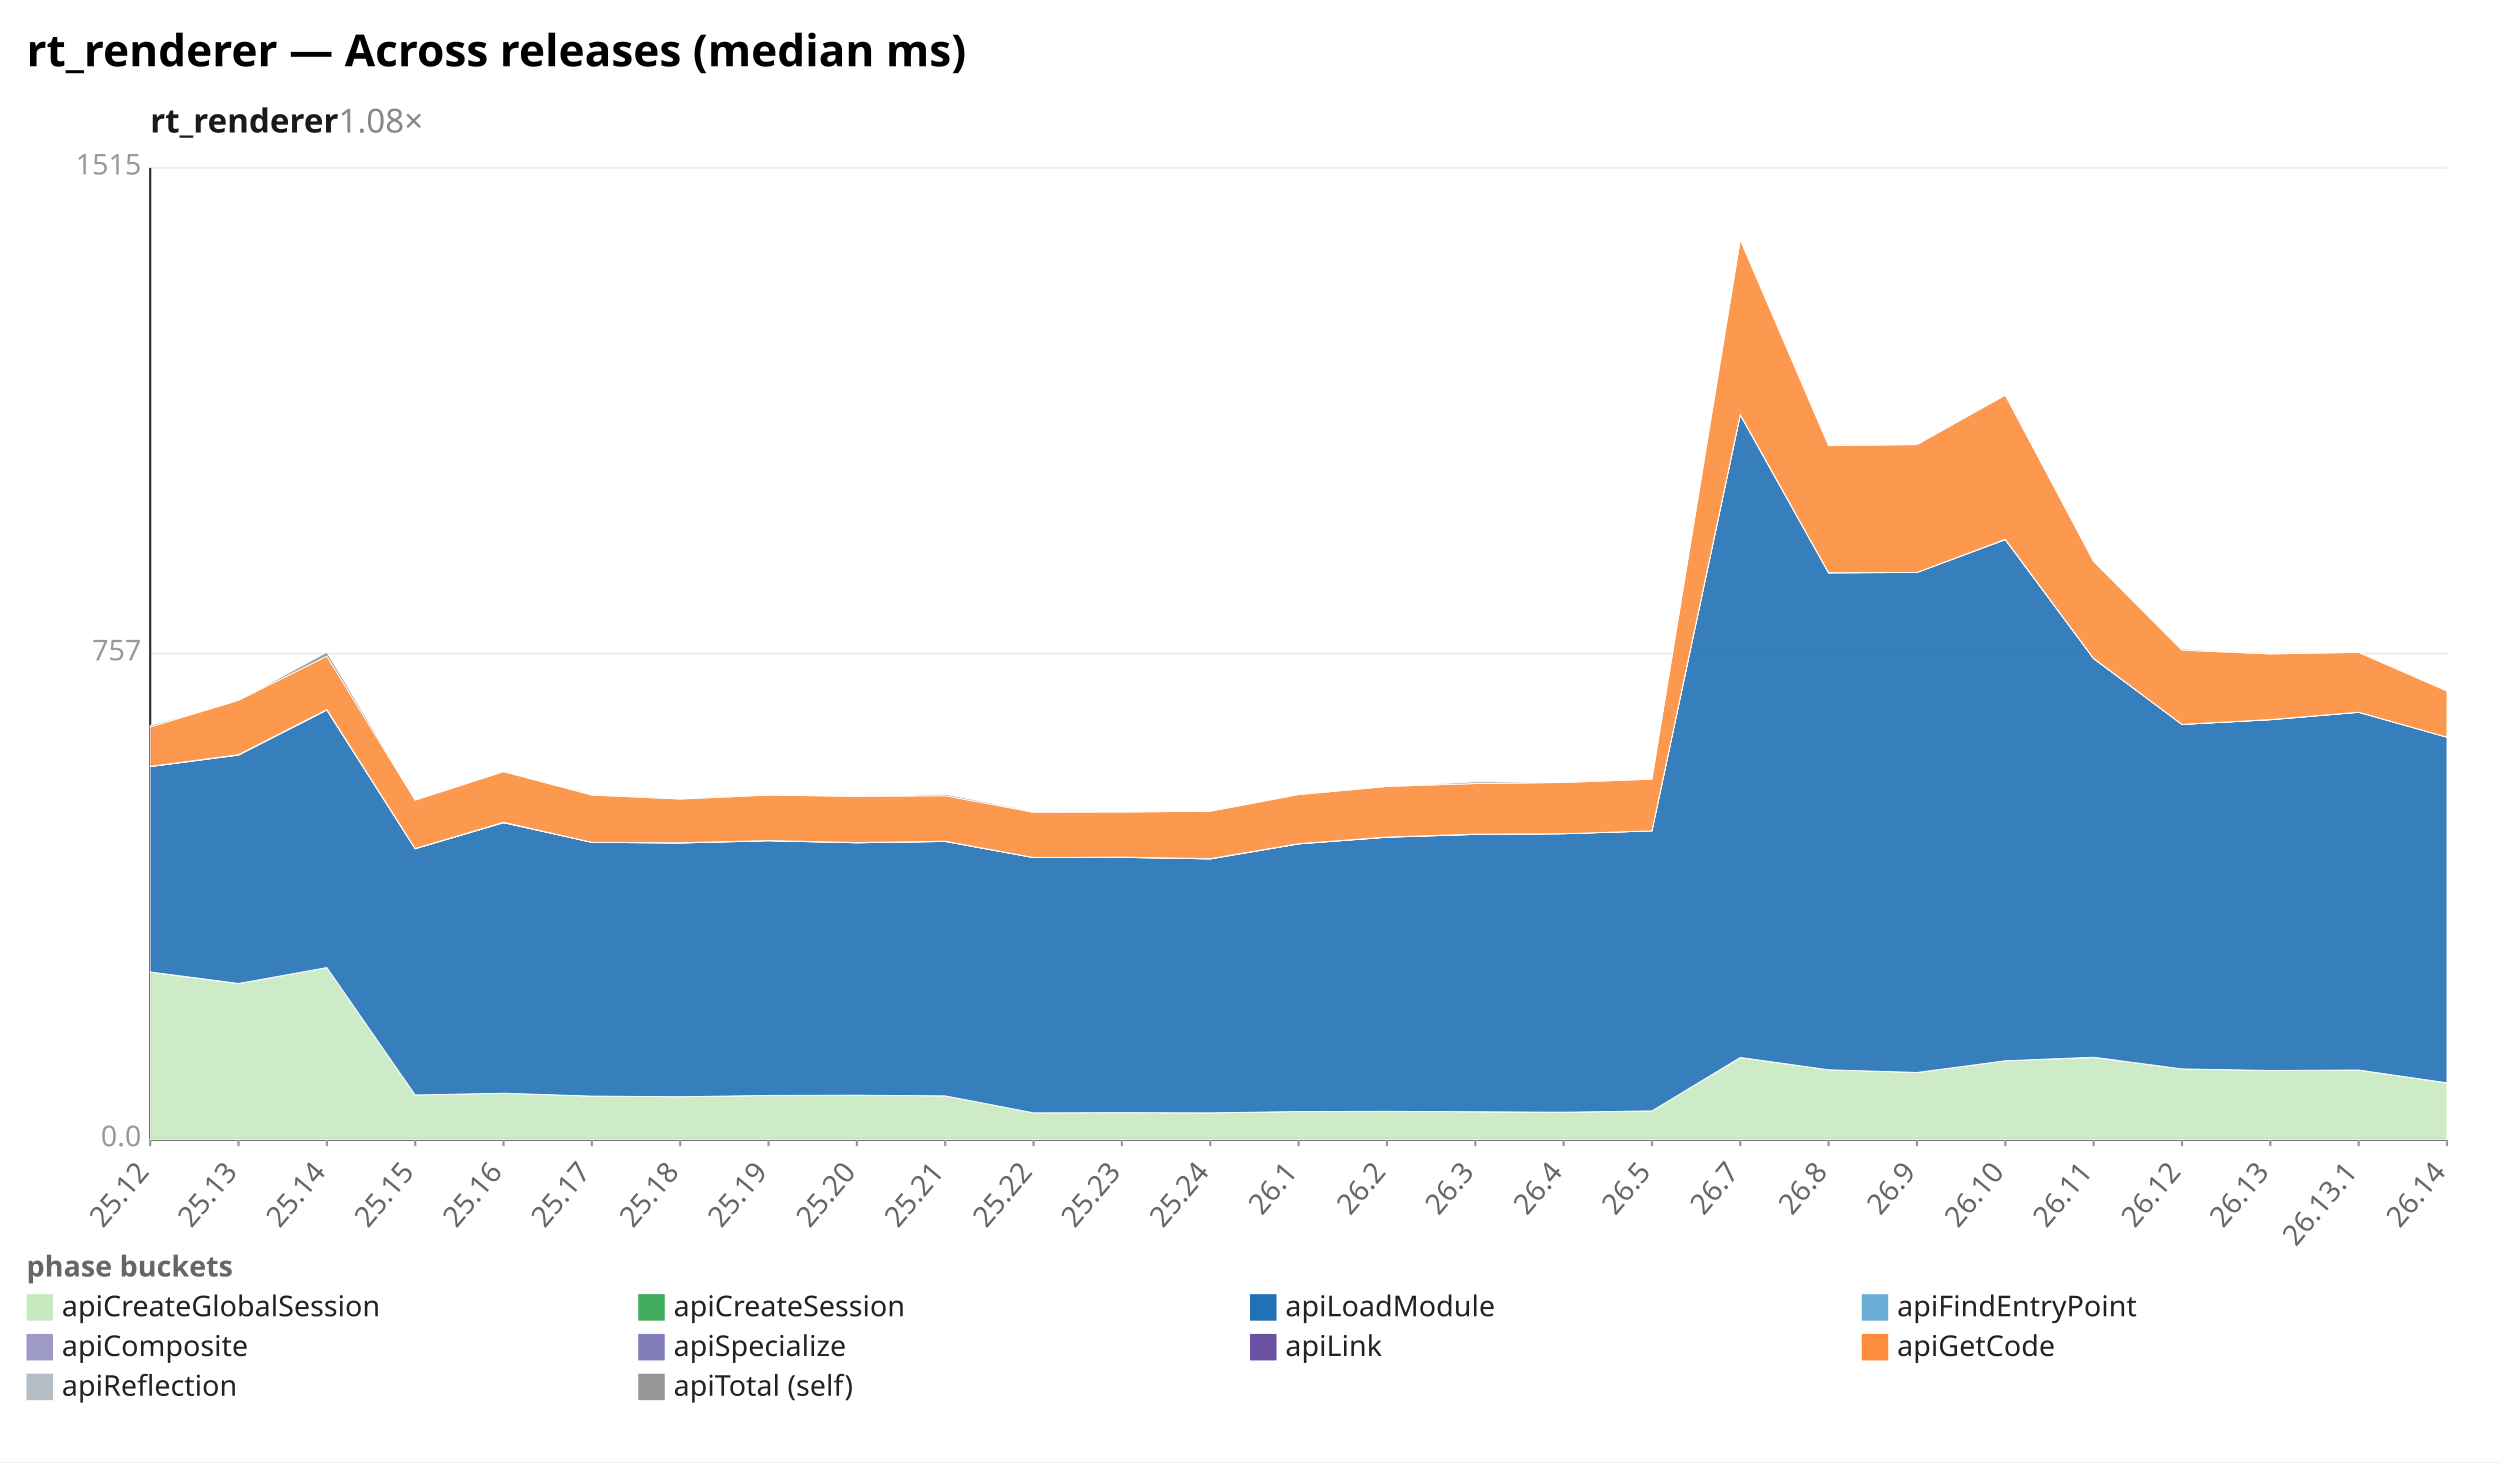
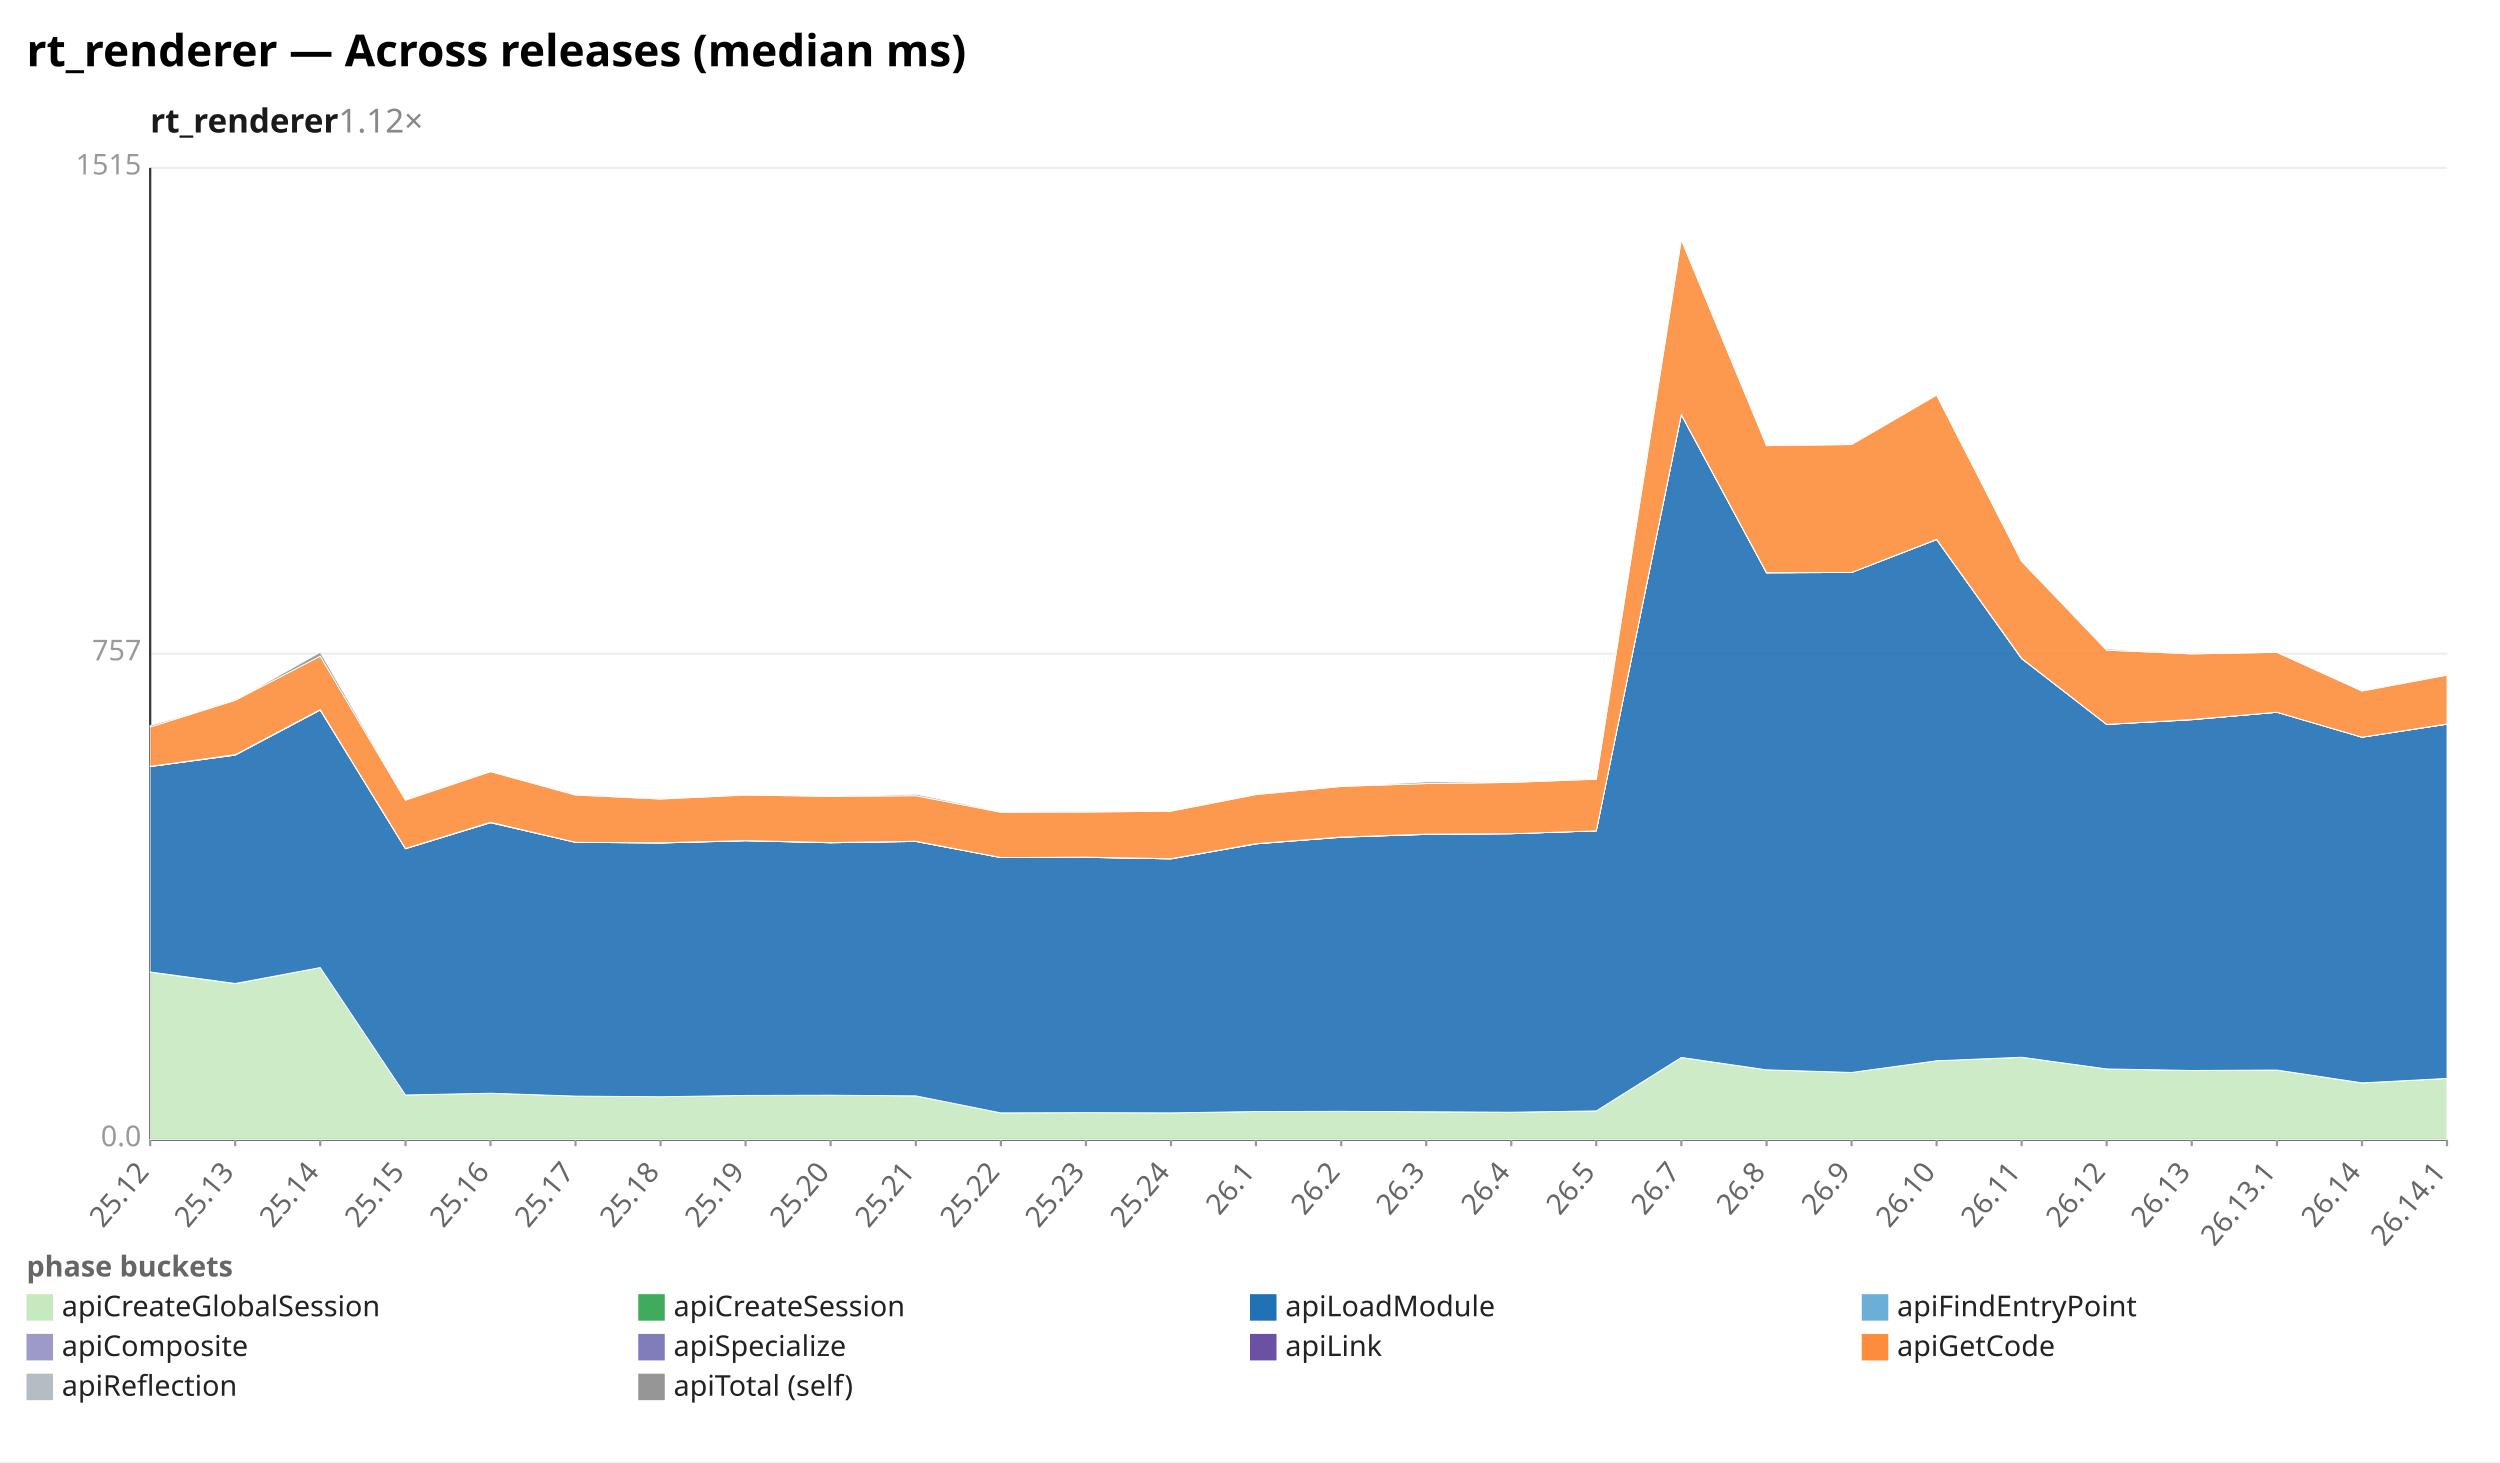
<svg xmlns="http://www.w3.org/2000/svg" width="1132" height="662" viewBox="0 0 1132 662" preserveAspectRatio="xMidYMid meet" font-family="sans-serif" font-size="13">
  <rect width="1132" height="662" fill="white" />
  <text x="12" y="30" font-size="20" font-weight="bold">rt_renderer — Across releases (median ms)</text>
-   <text x="68" y="60" font-size="15" font-weight="600" fill="#1a1a1a">rt_renderer<tspan fill="#888" font-weight="400" text-decoration="none">  1.08×</tspan>
+   <text x="68" y="60" font-size="15" font-weight="600" fill="#1a1a1a">rt_renderer<tspan fill="#888" font-weight="400" text-decoration="none">  1.12×</tspan>
  </text>
  <line x1="68.0" y1="516.0" x2="1108.0" y2="516.0" stroke="#eee" />
  <text x="64.0" y="519.0" text-anchor="end" fill="#999">0.0</text>
  <line x1="68.0" y1="296.0" x2="1108.0" y2="296.0" stroke="#eee" />
  <text x="64.0" y="299.0" text-anchor="end" fill="#999">757</text>
  <line x1="68.0" y1="76.0" x2="1108.0" y2="76.0" stroke="#eee" />
  <text x="64.0" y="79.0" text-anchor="end" fill="#999">1515</text>
  <line x1="68.0" y1="76.0" x2="68.0" y2="516.0" stroke="#333" />
  <line x1="68.0" y1="516.0" x2="1108.0" y2="516.0" stroke="#333" />
  <line x1="68.0" y1="516.0" x2="68.0" y2="519.0" stroke="#999" />
  <text x="68.0" y="531.0" text-anchor="end" fill="#666" transform="rotate(-50 68.0 531.0)">25.12</text>
-   <line x1="108.0" y1="516.0" x2="108.0" y2="519.0" stroke="#999" />
-   <text x="108.0" y="531.0" text-anchor="end" fill="#666" transform="rotate(-50 108.0 531.0)">25.13</text>
-   <line x1="148.0" y1="516.0" x2="148.0" y2="519.0" stroke="#999" />
-   <text x="148.0" y="531.0" text-anchor="end" fill="#666" transform="rotate(-50 148.0 531.0)">25.14</text>
-   <line x1="188.0" y1="516.0" x2="188.0" y2="519.0" stroke="#999" />
-   <text x="188.0" y="531.0" text-anchor="end" fill="#666" transform="rotate(-50 188.0 531.0)">25.15</text>
-   <line x1="228.0" y1="516.0" x2="228.0" y2="519.0" stroke="#999" />
-   <text x="228.0" y="531.0" text-anchor="end" fill="#666" transform="rotate(-50 228.0 531.0)">25.16</text>
-   <line x1="268.0" y1="516.0" x2="268.0" y2="519.0" stroke="#999" />
-   <text x="268.0" y="531.0" text-anchor="end" fill="#666" transform="rotate(-50 268.0 531.0)">25.17</text>
-   <line x1="308.0" y1="516.0" x2="308.0" y2="519.0" stroke="#999" />
-   <text x="308.0" y="531.0" text-anchor="end" fill="#666" transform="rotate(-50 308.0 531.0)">25.18</text>
-   <line x1="348.0" y1="516.0" x2="348.0" y2="519.0" stroke="#999" />
-   <text x="348.0" y="531.0" text-anchor="end" fill="#666" transform="rotate(-50 348.0 531.0)">25.19</text>
-   <line x1="388.0" y1="516.0" x2="388.0" y2="519.0" stroke="#999" />
-   <text x="388.0" y="531.0" text-anchor="end" fill="#666" transform="rotate(-50 388.0 531.0)">25.20</text>
-   <line x1="428.0" y1="516.0" x2="428.0" y2="519.0" stroke="#999" />
-   <text x="428.0" y="531.0" text-anchor="end" fill="#666" transform="rotate(-50 428.0 531.0)">25.21</text>
-   <line x1="468.0" y1="516.0" x2="468.0" y2="519.0" stroke="#999" />
-   <text x="468.0" y="531.0" text-anchor="end" fill="#666" transform="rotate(-50 468.0 531.0)">25.22</text>
-   <line x1="508.0" y1="516.0" x2="508.0" y2="519.0" stroke="#999" />
-   <text x="508.0" y="531.0" text-anchor="end" fill="#666" transform="rotate(-50 508.0 531.0)">25.23</text>
-   <line x1="548.0" y1="516.0" x2="548.0" y2="519.0" stroke="#999" />
-   <text x="548.0" y="531.0" text-anchor="end" fill="#666" transform="rotate(-50 548.0 531.0)">25.24</text>
-   <line x1="588.0" y1="516.0" x2="588.0" y2="519.0" stroke="#999" />
-   <text x="588.0" y="531.0" text-anchor="end" fill="#666" transform="rotate(-50 588.0 531.0)">26.1</text>
-   <line x1="628.0" y1="516.0" x2="628.0" y2="519.0" stroke="#999" />
-   <text x="628.0" y="531.0" text-anchor="end" fill="#666" transform="rotate(-50 628.0 531.0)">26.2</text>
-   <line x1="668.0" y1="516.0" x2="668.0" y2="519.0" stroke="#999" />
-   <text x="668.0" y="531.0" text-anchor="end" fill="#666" transform="rotate(-50 668.0 531.0)">26.3</text>
-   <line x1="708.0" y1="516.0" x2="708.0" y2="519.0" stroke="#999" />
-   <text x="708.0" y="531.0" text-anchor="end" fill="#666" transform="rotate(-50 708.0 531.0)">26.4</text>
-   <line x1="748.0" y1="516.0" x2="748.0" y2="519.0" stroke="#999" />
-   <text x="748.0" y="531.0" text-anchor="end" fill="#666" transform="rotate(-50 748.0 531.0)">26.5</text>
-   <line x1="788.0" y1="516.0" x2="788.0" y2="519.0" stroke="#999" />
-   <text x="788.0" y="531.0" text-anchor="end" fill="#666" transform="rotate(-50 788.0 531.0)">26.7</text>
-   <line x1="828.0" y1="516.0" x2="828.0" y2="519.0" stroke="#999" />
-   <text x="828.0" y="531.0" text-anchor="end" fill="#666" transform="rotate(-50 828.0 531.0)">26.8</text>
-   <line x1="868.0" y1="516.0" x2="868.0" y2="519.0" stroke="#999" />
-   <text x="868.0" y="531.0" text-anchor="end" fill="#666" transform="rotate(-50 868.0 531.0)">26.9</text>
-   <line x1="908.0" y1="516.0" x2="908.0" y2="519.0" stroke="#999" />
-   <text x="908.0" y="531.0" text-anchor="end" fill="#666" transform="rotate(-50 908.0 531.0)">26.10</text>
-   <line x1="948.0" y1="516.0" x2="948.0" y2="519.0" stroke="#999" />
-   <text x="948.0" y="531.0" text-anchor="end" fill="#666" transform="rotate(-50 948.0 531.0)">26.11</text>
-   <line x1="988.0" y1="516.0" x2="988.0" y2="519.0" stroke="#999" />
-   <text x="988.0" y="531.0" text-anchor="end" fill="#666" transform="rotate(-50 988.0 531.0)">26.12</text>
-   <line x1="1028.0" y1="516.0" x2="1028.0" y2="519.0" stroke="#999" />
-   <text x="1028.0" y="531.0" text-anchor="end" fill="#666" transform="rotate(-50 1028.0 531.0)">26.13</text>
-   <line x1="1068.0" y1="516.0" x2="1068.0" y2="519.0" stroke="#999" />
-   <text x="1068.0" y="531.0" text-anchor="end" fill="#666" transform="rotate(-50 1068.0 531.0)">26.13.1</text>
+   <line x1="106.5" y1="516.0" x2="106.5" y2="519.0" stroke="#999" />
+   <text x="106.5" y="531.0" text-anchor="end" fill="#666" transform="rotate(-50 106.5 531.0)">25.13</text>
+   <line x1="145.0" y1="516.0" x2="145.0" y2="519.0" stroke="#999" />
+   <text x="145.0" y="531.0" text-anchor="end" fill="#666" transform="rotate(-50 145.0 531.0)">25.14</text>
+   <line x1="183.6" y1="516.0" x2="183.6" y2="519.0" stroke="#999" />
+   <text x="183.6" y="531.0" text-anchor="end" fill="#666" transform="rotate(-50 183.6 531.0)">25.15</text>
+   <line x1="222.1" y1="516.0" x2="222.1" y2="519.0" stroke="#999" />
+   <text x="222.1" y="531.0" text-anchor="end" fill="#666" transform="rotate(-50 222.1 531.0)">25.16</text>
+   <line x1="260.6" y1="516.0" x2="260.6" y2="519.0" stroke="#999" />
+   <text x="260.6" y="531.0" text-anchor="end" fill="#666" transform="rotate(-50 260.6 531.0)">25.17</text>
+   <line x1="299.1" y1="516.0" x2="299.1" y2="519.0" stroke="#999" />
+   <text x="299.1" y="531.0" text-anchor="end" fill="#666" transform="rotate(-50 299.1 531.0)">25.18</text>
+   <line x1="337.6" y1="516.0" x2="337.6" y2="519.0" stroke="#999" />
+   <text x="337.6" y="531.0" text-anchor="end" fill="#666" transform="rotate(-50 337.6 531.0)">25.19</text>
+   <line x1="376.1" y1="516.0" x2="376.1" y2="519.0" stroke="#999" />
+   <text x="376.1" y="531.0" text-anchor="end" fill="#666" transform="rotate(-50 376.1 531.0)">25.20</text>
+   <line x1="414.7" y1="516.0" x2="414.7" y2="519.0" stroke="#999" />
+   <text x="414.7" y="531.0" text-anchor="end" fill="#666" transform="rotate(-50 414.7 531.0)">25.21</text>
+   <line x1="453.2" y1="516.0" x2="453.2" y2="519.0" stroke="#999" />
+   <text x="453.2" y="531.0" text-anchor="end" fill="#666" transform="rotate(-50 453.2 531.0)">25.22</text>
+   <line x1="491.7" y1="516.0" x2="491.7" y2="519.0" stroke="#999" />
+   <text x="491.7" y="531.0" text-anchor="end" fill="#666" transform="rotate(-50 491.7 531.0)">25.23</text>
+   <line x1="530.2" y1="516.0" x2="530.2" y2="519.0" stroke="#999" />
+   <text x="530.2" y="531.0" text-anchor="end" fill="#666" transform="rotate(-50 530.2 531.0)">25.24</text>
+   <line x1="568.7" y1="516.0" x2="568.7" y2="519.0" stroke="#999" />
+   <text x="568.7" y="531.0" text-anchor="end" fill="#666" transform="rotate(-50 568.7 531.0)">26.1</text>
+   <line x1="607.3" y1="516.0" x2="607.3" y2="519.0" stroke="#999" />
+   <text x="607.3" y="531.0" text-anchor="end" fill="#666" transform="rotate(-50 607.3 531.0)">26.2</text>
+   <line x1="645.8" y1="516.0" x2="645.8" y2="519.0" stroke="#999" />
+   <text x="645.8" y="531.0" text-anchor="end" fill="#666" transform="rotate(-50 645.8 531.0)">26.3</text>
+   <line x1="684.3" y1="516.0" x2="684.3" y2="519.0" stroke="#999" />
+   <text x="684.3" y="531.0" text-anchor="end" fill="#666" transform="rotate(-50 684.3 531.0)">26.4</text>
+   <line x1="722.8" y1="516.0" x2="722.8" y2="519.0" stroke="#999" />
+   <text x="722.8" y="531.0" text-anchor="end" fill="#666" transform="rotate(-50 722.8 531.0)">26.5</text>
+   <line x1="761.3" y1="516.0" x2="761.3" y2="519.0" stroke="#999" />
+   <text x="761.3" y="531.0" text-anchor="end" fill="#666" transform="rotate(-50 761.3 531.0)">26.7</text>
+   <line x1="799.9" y1="516.0" x2="799.9" y2="519.0" stroke="#999" />
+   <text x="799.9" y="531.0" text-anchor="end" fill="#666" transform="rotate(-50 799.9 531.0)">26.8</text>
+   <line x1="838.4" y1="516.0" x2="838.4" y2="519.0" stroke="#999" />
+   <text x="838.4" y="531.0" text-anchor="end" fill="#666" transform="rotate(-50 838.4 531.0)">26.9</text>
+   <line x1="876.9" y1="516.0" x2="876.9" y2="519.0" stroke="#999" />
+   <text x="876.9" y="531.0" text-anchor="end" fill="#666" transform="rotate(-50 876.9 531.0)">26.10</text>
+   <line x1="915.4" y1="516.0" x2="915.4" y2="519.0" stroke="#999" />
+   <text x="915.4" y="531.0" text-anchor="end" fill="#666" transform="rotate(-50 915.4 531.0)">26.11</text>
+   <line x1="953.9" y1="516.0" x2="953.9" y2="519.0" stroke="#999" />
+   <text x="953.9" y="531.0" text-anchor="end" fill="#666" transform="rotate(-50 953.9 531.0)">26.12</text>
+   <line x1="992.4" y1="516.0" x2="992.4" y2="519.0" stroke="#999" />
+   <text x="992.4" y="531.0" text-anchor="end" fill="#666" transform="rotate(-50 992.4 531.0)">26.13</text>
+   <line x1="1031.0" y1="516.0" x2="1031.0" y2="519.0" stroke="#999" />
+   <text x="1031.0" y="531.0" text-anchor="end" fill="#666" transform="rotate(-50 1031.0 531.0)">26.13.1</text>
+   <line x1="1069.5" y1="516.0" x2="1069.5" y2="519.0" stroke="#999" />
+   <text x="1069.5" y="531.0" text-anchor="end" fill="#666" transform="rotate(-50 1069.5 531.0)">26.14</text>
  <line x1="1108.0" y1="516.0" x2="1108.0" y2="519.0" stroke="#999" />
-   <text x="1108.0" y="531.0" text-anchor="end" fill="#666" transform="rotate(-50 1108.0 531.0)">26.14</text>
-   <polygon points="68.0,440.2 108.0,445.4 148.0,438.1 188.0,495.8 228.0,495.0 268.0,496.3 308.0,496.6 348.0,496.0 388.0,495.9 428.0,496.2 468.0,503.9 508.0,503.8 548.0,503.9 588.0,503.3 628.0,503.2 668.0,503.4 708.0,503.6 748.0,503.0 788.0,478.9 828.0,484.4 868.0,485.6 908.0,480.3 948.0,478.8 988.0,484.0 1028.0,484.7 1068.0,484.5 1108.0,490.4 1108.0,516.0 1068.0,516.0 1028.0,516.0 988.0,516.0 948.0,516.0 908.0,516.0 868.0,516.0 828.0,516.0 788.0,516.0 748.0,516.0 708.0,516.0 668.0,516.0 628.0,516.0 588.0,516.0 548.0,516.0 508.0,516.0 468.0,516.0 428.0,516.0 388.0,516.0 348.0,516.0 308.0,516.0 268.0,516.0 228.0,516.0 188.0,516.0 148.0,516.0 108.0,516.0 68.0,516.0" fill="#c7e9c0" fill-opacity="0.9" stroke="#fff" stroke-width="0.4" />
-   <polygon points="68.0,440.1 108.0,445.3 148.0,438.1 188.0,495.8 228.0,495.0 268.0,496.3 308.0,496.6 348.0,496.0 388.0,495.9 428.0,496.2 468.0,503.9 508.0,503.8 548.0,503.9 588.0,503.3 628.0,503.2 668.0,503.4 708.0,503.6 748.0,503.0 788.0,478.8 828.0,484.4 868.0,485.6 908.0,480.3 948.0,478.7 988.0,484.0 1028.0,484.7 1068.0,484.5 1108.0,490.3 1108.0,490.4 1068.0,484.5 1028.0,484.7 988.0,484.0 948.0,478.8 908.0,480.3 868.0,485.6 828.0,484.4 788.0,478.9 748.0,503.0 708.0,503.6 668.0,503.4 628.0,503.2 588.0,503.3 548.0,503.9 508.0,503.8 468.0,503.9 428.0,496.2 388.0,495.9 348.0,496.0 308.0,496.6 268.0,496.3 228.0,495.0 188.0,495.8 148.0,438.1 108.0,445.4 68.0,440.2" fill="#41ab5d" fill-opacity="0.9" stroke="#fff" stroke-width="0.4" />
-   <polygon points="68.0,347.1 108.0,341.9 148.0,321.5 188.0,384.3 228.0,372.5 268.0,381.4 308.0,381.7 348.0,380.7 388.0,381.6 428.0,381.0 468.0,388.3 508.0,388.2 548.0,388.9 588.0,382.1 628.0,379.1 668.0,377.8 708.0,377.5 748.0,376.2 788.0,187.8 828.0,259.4 868.0,259.2 908.0,244.3 948.0,298.2 988.0,328.0 1028.0,325.9 1068.0,322.5 1108.0,333.8 1108.0,490.3 1068.0,484.5 1028.0,484.7 988.0,484.0 948.0,478.7 908.0,480.3 868.0,485.6 828.0,484.4 788.0,478.8 748.0,503.0 708.0,503.6 668.0,503.4 628.0,503.2 588.0,503.3 548.0,503.9 508.0,503.8 468.0,503.9 428.0,496.2 388.0,495.9 348.0,496.0 308.0,496.6 268.0,496.3 228.0,495.0 188.0,495.8 148.0,438.1 108.0,445.3 68.0,440.1" fill="#2171b5" fill-opacity="0.9" stroke="#fff" stroke-width="0.4" />
-   <polygon points="68.0,347.1 108.0,341.9 148.0,321.5 188.0,384.3 228.0,372.5 268.0,381.4 308.0,381.7 348.0,380.7 388.0,381.6 428.0,381.0 468.0,388.3 508.0,388.2 548.0,388.9 588.0,382.1 628.0,379.1 668.0,377.8 708.0,377.5 748.0,376.2 788.0,187.8 828.0,259.4 868.0,259.2 908.0,244.3 948.0,298.2 988.0,328.0 1028.0,325.9 1068.0,322.5 1108.0,333.8 1108.0,333.8 1068.0,322.5 1028.0,325.9 988.0,328.0 948.0,298.2 908.0,244.3 868.0,259.2 828.0,259.4 788.0,187.8 748.0,376.2 708.0,377.5 668.0,377.8 628.0,379.1 588.0,382.1 548.0,388.9 508.0,388.2 468.0,388.3 428.0,381.0 388.0,381.6 348.0,380.7 308.0,381.7 268.0,381.4 228.0,372.5 188.0,384.3 148.0,321.5 108.0,341.9 68.0,347.1" fill="#6baed6" fill-opacity="0.9" stroke="#fff" stroke-width="0.4" />
-   <polygon points="68.0,347.0 108.0,341.8 148.0,321.4 188.0,384.2 228.0,372.5 268.0,381.4 308.0,381.7 348.0,380.6 388.0,381.6 428.0,381.0 468.0,388.3 508.0,388.2 548.0,388.9 588.0,382.1 628.0,379.0 668.0,377.8 708.0,377.5 748.0,376.2 788.0,187.8 828.0,259.3 868.0,259.2 908.0,244.3 948.0,298.2 988.0,328.0 1028.0,325.8 1068.0,322.5 1108.0,333.8 1108.0,333.8 1068.0,322.5 1028.0,325.9 988.0,328.0 948.0,298.2 908.0,244.3 868.0,259.2 828.0,259.4 788.0,187.8 748.0,376.2 708.0,377.5 668.0,377.8 628.0,379.1 588.0,382.1 548.0,388.9 508.0,388.2 468.0,388.3 428.0,381.0 388.0,381.6 348.0,380.7 308.0,381.7 268.0,381.4 228.0,372.5 188.0,384.3 148.0,321.5 108.0,341.9 68.0,347.1" fill="#9e9ac8" fill-opacity="0.9" stroke="#fff" stroke-width="0.4" />
-   <polygon points="68.0,347.0 108.0,341.7 148.0,321.3 188.0,384.2 228.0,372.3 268.0,381.4 308.0,381.6 348.0,380.6 388.0,381.5 428.0,380.9 468.0,388.3 508.0,388.1 548.0,388.8 588.0,382.0 628.0,379.0 668.0,377.7 708.0,377.5 748.0,376.2 788.0,187.7 828.0,259.3 868.0,259.2 908.0,244.2 948.0,298.1 988.0,328.0 1028.0,325.8 1068.0,322.5 1108.0,333.8 1108.0,333.8 1068.0,322.5 1028.0,325.8 988.0,328.0 948.0,298.2 908.0,244.3 868.0,259.2 828.0,259.3 788.0,187.8 748.0,376.2 708.0,377.5 668.0,377.8 628.0,379.0 588.0,382.1 548.0,388.9 508.0,388.2 468.0,388.3 428.0,381.0 388.0,381.6 348.0,380.6 308.0,381.7 268.0,381.4 228.0,372.5 188.0,384.2 148.0,321.4 108.0,341.8 68.0,347.0" fill="#6a51a3" fill-opacity="0.9" stroke="#fff" stroke-width="0.4" />
-   <polygon points="68.0,329.2 108.0,317.1 148.0,297.1 188.0,362.3 228.0,349.4 268.0,360.0 308.0,361.8 348.0,360.0 388.0,360.6 428.0,360.3 468.0,367.8 508.0,367.7 548.0,367.3 588.0,359.8 628.0,356.1 668.0,354.8 708.0,354.3 748.0,352.8 788.0,108.6 828.0,201.8 868.0,201.3 908.0,178.9 948.0,254.2 988.0,294.4 1028.0,296.1 1068.0,295.4 1108.0,312.9 1108.0,333.8 1068.0,322.5 1028.0,325.8 988.0,328.0 948.0,298.1 908.0,244.2 868.0,259.2 828.0,259.3 788.0,187.7 748.0,376.2 708.0,377.5 668.0,377.7 628.0,379.0 588.0,382.0 548.0,388.8 508.0,388.1 468.0,388.3 428.0,380.9 388.0,381.5 348.0,380.6 308.0,381.6 268.0,381.4 228.0,372.3 188.0,384.2 148.0,321.3 108.0,341.7 68.0,347.0" fill="#fd8d3c" fill-opacity="0.9" stroke="#fff" stroke-width="0.4" />
-   <polygon points="68.0,328.5 108.0,317.1 148.0,295.3 188.0,361.9 228.0,349.4 268.0,359.8 308.0,361.7 348.0,360.0 388.0,360.6 428.0,359.6 468.0,367.4 508.0,367.6 548.0,367.3 588.0,359.7 628.0,356.1 668.0,354.0 708.0,354.1 748.0,352.8 788.0,108.6 828.0,201.5 868.0,201.0 908.0,178.9 948.0,254.2 988.0,293.8 1028.0,296.1 1068.0,295.4 1108.0,312.6 1108.0,312.9 1068.0,295.4 1028.0,296.1 988.0,294.4 948.0,254.2 908.0,178.9 868.0,201.3 828.0,201.8 788.0,108.6 748.0,352.8 708.0,354.3 668.0,354.8 628.0,356.1 588.0,359.8 548.0,367.3 508.0,367.7 468.0,367.8 428.0,360.3 388.0,360.6 348.0,360.0 308.0,361.8 268.0,360.0 228.0,349.4 188.0,362.3 148.0,297.1 108.0,317.1 68.0,329.2" fill="#969696" fill-opacity="0.9" stroke="#fff" stroke-width="0.4" />
+   <text x="1108.0" y="531.0" text-anchor="end" fill="#666" transform="rotate(-50 1108.0 531.0)">26.14.1</text>
+   <polygon points="68.0,440.2 106.5,445.4 145.0,438.1 183.6,495.8 222.1,495.0 260.6,496.3 299.1,496.6 337.6,496.0 376.1,495.9 414.7,496.2 453.2,503.9 491.7,503.8 530.2,503.9 568.7,503.3 607.3,503.2 645.8,503.4 684.3,503.6 722.8,503.0 761.3,478.9 799.9,484.4 838.4,485.6 876.9,480.3 915.4,478.8 953.9,484.0 992.4,484.7 1031.0,484.5 1069.5,490.4 1108.0,488.3 1108.0,516.0 1069.5,516.0 1031.0,516.0 992.4,516.0 953.9,516.0 915.4,516.0 876.9,516.0 838.4,516.0 799.9,516.0 761.3,516.0 722.8,516.0 684.3,516.0 645.8,516.0 607.3,516.0 568.7,516.0 530.2,516.0 491.7,516.0 453.2,516.0 414.7,516.0 376.1,516.0 337.6,516.0 299.1,516.0 260.6,516.0 222.1,516.0 183.6,516.0 145.0,516.0 106.5,516.0 68.0,516.0" fill="#c7e9c0" fill-opacity="0.9" stroke="#fff" stroke-width="0.4" />
+   <polygon points="68.0,440.1 106.5,445.3 145.0,438.1 183.6,495.8 222.1,495.0 260.6,496.3 299.1,496.6 337.6,496.0 376.1,495.9 414.7,496.2 453.2,503.9 491.7,503.8 530.2,503.9 568.7,503.3 607.3,503.2 645.8,503.4 684.3,503.6 722.8,503.0 761.3,478.8 799.9,484.4 838.4,485.6 876.9,480.3 915.4,478.7 953.9,484.0 992.4,484.7 1031.0,484.5 1069.5,490.3 1108.0,488.3 1108.0,488.3 1069.5,490.4 1031.0,484.5 992.4,484.7 953.9,484.0 915.4,478.8 876.9,480.3 838.4,485.6 799.9,484.4 761.3,478.9 722.8,503.0 684.3,503.6 645.8,503.4 607.3,503.2 568.7,503.3 530.2,503.9 491.7,503.8 453.2,503.9 414.7,496.2 376.1,495.9 337.6,496.0 299.1,496.6 260.6,496.3 222.1,495.0 183.6,495.8 145.0,438.1 106.5,445.4 68.0,440.2" fill="#41ab5d" fill-opacity="0.9" stroke="#fff" stroke-width="0.4" />
+   <polygon points="68.0,347.1 106.5,341.9 145.0,321.5 183.6,384.3 222.1,372.5 260.6,381.4 299.1,381.7 337.6,380.7 376.1,381.6 414.7,381.0 453.2,388.3 491.7,388.2 530.2,388.9 568.7,382.1 607.3,379.1 645.8,377.8 684.3,377.5 722.8,376.2 761.3,187.8 799.9,259.4 838.4,259.2 876.9,244.3 915.4,298.2 953.9,328.0 992.4,325.9 1031.0,322.5 1069.5,333.8 1108.0,327.9 1108.0,488.3 1069.5,490.3 1031.0,484.5 992.4,484.7 953.9,484.0 915.4,478.7 876.9,480.3 838.4,485.6 799.9,484.4 761.3,478.8 722.8,503.0 684.3,503.6 645.8,503.4 607.3,503.2 568.7,503.3 530.2,503.9 491.7,503.8 453.2,503.9 414.7,496.2 376.1,495.9 337.6,496.0 299.1,496.6 260.6,496.3 222.1,495.0 183.6,495.8 145.0,438.1 106.5,445.3 68.0,440.1" fill="#2171b5" fill-opacity="0.9" stroke="#fff" stroke-width="0.4" />
+   <polygon points="68.0,347.1 106.5,341.9 145.0,321.5 183.6,384.3 222.1,372.5 260.6,381.4 299.1,381.7 337.6,380.7 376.1,381.6 414.7,381.0 453.2,388.3 491.7,388.2 530.2,388.9 568.7,382.1 607.3,379.1 645.8,377.8 684.3,377.5 722.8,376.2 761.3,187.8 799.9,259.4 838.4,259.2 876.9,244.3 915.4,298.2 953.9,328.0 992.4,325.9 1031.0,322.5 1069.5,333.8 1108.0,327.9 1108.0,327.9 1069.5,333.8 1031.0,322.5 992.4,325.9 953.9,328.0 915.4,298.2 876.9,244.3 838.4,259.2 799.9,259.4 761.3,187.8 722.8,376.2 684.3,377.5 645.8,377.8 607.3,379.1 568.7,382.1 530.2,388.9 491.7,388.2 453.2,388.3 414.7,381.0 376.1,381.6 337.6,380.7 299.1,381.7 260.6,381.4 222.1,372.5 183.6,384.3 145.0,321.5 106.5,341.9 68.0,347.1" fill="#6baed6" fill-opacity="0.9" stroke="#fff" stroke-width="0.4" />
+   <polygon points="68.0,347.0 106.5,341.8 145.0,321.4 183.6,384.2 222.1,372.5 260.6,381.4 299.1,381.7 337.6,380.6 376.1,381.6 414.7,381.0 453.2,388.3 491.7,388.2 530.2,388.9 568.7,382.1 607.3,379.0 645.8,377.8 684.3,377.5 722.8,376.2 761.3,187.8 799.9,259.3 838.4,259.2 876.9,244.3 915.4,298.2 953.9,328.0 992.4,325.8 1031.0,322.5 1069.5,333.8 1108.0,327.9 1108.0,327.9 1069.5,333.8 1031.0,322.5 992.4,325.9 953.9,328.0 915.4,298.2 876.9,244.3 838.4,259.2 799.9,259.4 761.3,187.8 722.8,376.2 684.3,377.5 645.8,377.8 607.3,379.1 568.7,382.1 530.2,388.9 491.7,388.2 453.2,388.3 414.7,381.0 376.1,381.6 337.6,380.7 299.1,381.7 260.6,381.4 222.1,372.5 183.6,384.3 145.0,321.5 106.5,341.9 68.0,347.1" fill="#9e9ac8" fill-opacity="0.9" stroke="#fff" stroke-width="0.4" />
+   <polygon points="68.0,347.0 106.5,341.7 145.0,321.3 183.6,384.2 222.1,372.3 260.6,381.4 299.1,381.6 337.6,380.6 376.1,381.5 414.7,380.9 453.2,388.3 491.7,388.1 530.2,388.8 568.7,382.0 607.3,379.0 645.8,377.7 684.3,377.5 722.8,376.2 761.3,187.7 799.9,259.3 838.4,259.2 876.9,244.2 915.4,298.1 953.9,328.0 992.4,325.8 1031.0,322.5 1069.5,333.8 1108.0,327.8 1108.0,327.9 1069.5,333.8 1031.0,322.5 992.4,325.8 953.9,328.0 915.4,298.2 876.9,244.3 838.4,259.2 799.9,259.3 761.3,187.8 722.8,376.2 684.3,377.5 645.8,377.8 607.3,379.0 568.7,382.1 530.2,388.9 491.7,388.2 453.2,388.3 414.7,381.0 376.1,381.6 337.6,380.6 299.1,381.7 260.6,381.4 222.1,372.5 183.6,384.2 145.0,321.4 106.5,341.8 68.0,347.0" fill="#6a51a3" fill-opacity="0.9" stroke="#fff" stroke-width="0.4" />
+   <polygon points="68.0,329.2 106.5,317.1 145.0,297.1 183.6,362.3 222.1,349.4 260.6,360.0 299.1,361.8 337.6,360.0 376.1,360.6 414.7,360.3 453.2,367.8 491.7,367.7 530.2,367.3 568.7,359.8 607.3,356.1 645.8,354.8 684.3,354.3 722.8,352.8 761.3,108.6 799.9,201.8 838.4,201.3 876.9,178.9 915.4,254.2 953.9,294.4 992.4,296.1 1031.0,295.4 1069.5,312.9 1108.0,305.7 1108.0,327.8 1069.5,333.8 1031.0,322.5 992.4,325.8 953.9,328.0 915.4,298.1 876.9,244.2 838.4,259.2 799.9,259.3 761.3,187.7 722.8,376.2 684.3,377.5 645.8,377.7 607.3,379.0 568.7,382.0 530.2,388.8 491.7,388.1 453.2,388.3 414.7,380.9 376.1,381.5 337.6,380.6 299.1,381.6 260.6,381.4 222.1,372.3 183.6,384.2 145.0,321.3 106.5,341.7 68.0,347.0" fill="#fd8d3c" fill-opacity="0.9" stroke="#fff" stroke-width="0.4" />
+   <polygon points="68.0,328.5 106.5,317.1 145.0,295.3 183.6,361.9 222.1,349.4 260.6,359.8 299.1,361.7 337.6,360.0 376.1,360.6 414.7,359.6 453.2,367.4 491.7,367.6 530.2,367.3 568.7,359.7 607.3,356.1 645.8,354.0 684.3,354.1 722.8,352.8 761.3,108.6 799.9,201.5 838.4,201.0 876.9,178.9 915.4,254.2 953.9,293.8 992.4,296.1 1031.0,295.4 1069.5,312.6 1108.0,305.6 1108.0,305.7 1069.5,312.9 1031.0,295.4 992.4,296.1 953.9,294.4 915.4,254.2 876.9,178.9 838.4,201.3 799.9,201.8 761.3,108.6 722.8,352.8 684.3,354.3 645.8,354.8 607.3,356.1 568.7,359.8 530.2,367.3 491.7,367.7 453.2,367.8 414.7,360.3 376.1,360.6 337.6,360.0 299.1,361.8 260.6,360.0 222.1,349.4 183.6,362.3 145.0,297.1 106.5,317.1 68.0,329.2" fill="#969696" fill-opacity="0.9" stroke="#fff" stroke-width="0.4" />
  <text x="12" y="578" fill="#666" font-weight="600">phase buckets</text>
  <rect x="12" y="586" width="12" height="12" fill="#c7e9c0" />
  <text x="28" y="596" fill="#222">apiCreateGlobalSession</text>
  <rect x="289" y="586" width="12" height="12" fill="#41ab5d" />
  <text x="305" y="596" fill="#222">apiCreateSession</text>
  <rect x="566" y="586" width="12" height="12" fill="#2171b5" />
  <text x="582" y="596" fill="#222">apiLoadModule</text>
  <rect x="843" y="586" width="12" height="12" fill="#6baed6" />
  <text x="859" y="596" fill="#222">apiFindEntryPoint</text>
  <rect x="12" y="604" width="12" height="12" fill="#9e9ac8" />
  <text x="28" y="614" fill="#222">apiComposite</text>
  <rect x="289" y="604" width="12" height="12" fill="#807dba" />
  <text x="305" y="614" fill="#222">apiSpecialize</text>
  <rect x="566" y="604" width="12" height="12" fill="#6a51a3" />
  <text x="582" y="614" fill="#222">apiLink</text>
  <rect x="843" y="604" width="12" height="12" fill="#fd8d3c" />
  <text x="859" y="614" fill="#222">apiGetCode</text>
  <rect x="12" y="622" width="12" height="12" fill="#b5bdc4" />
  <text x="28" y="632" fill="#222">apiReflection</text>
  <rect x="289" y="622" width="12" height="12" fill="#969696" />
  <text x="305" y="632" fill="#222">apiTotal (self)</text>
</svg>
